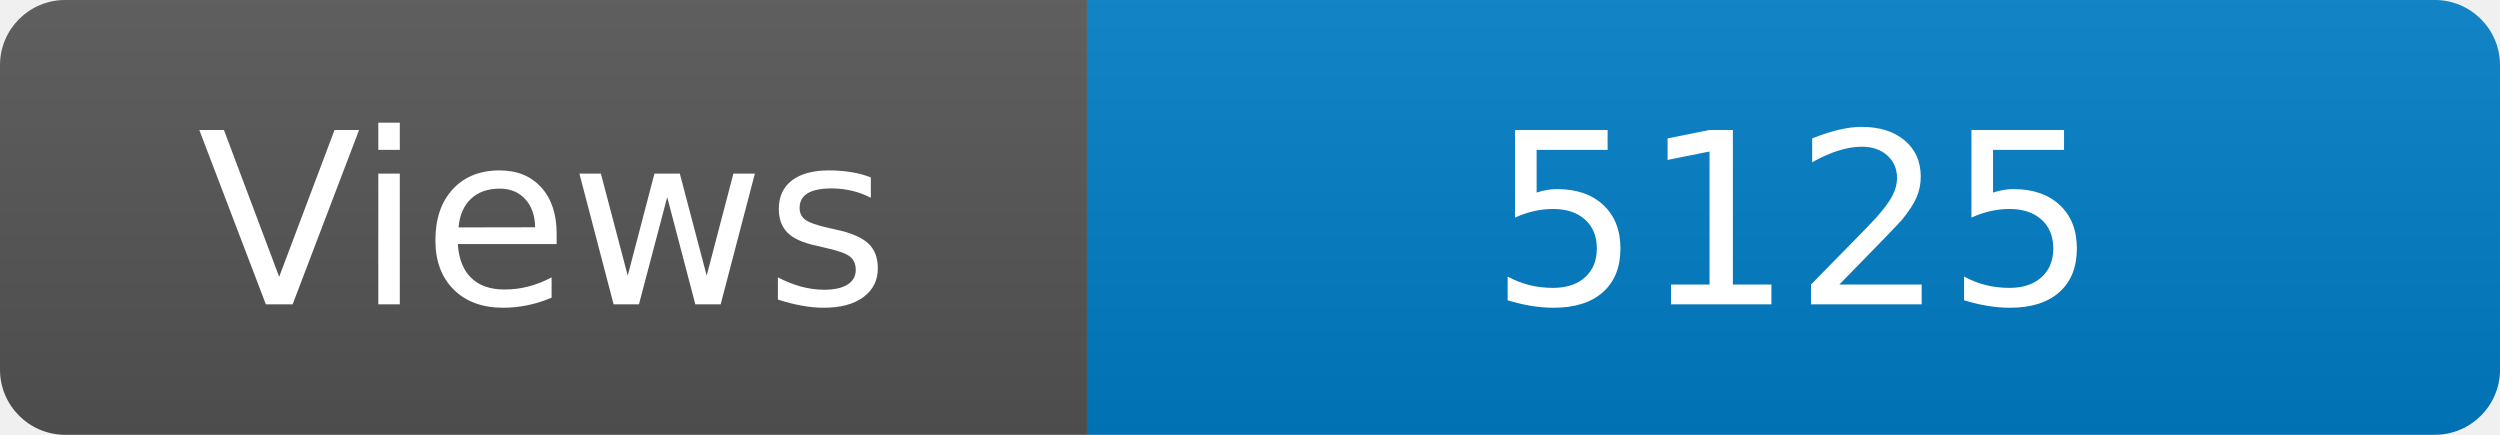
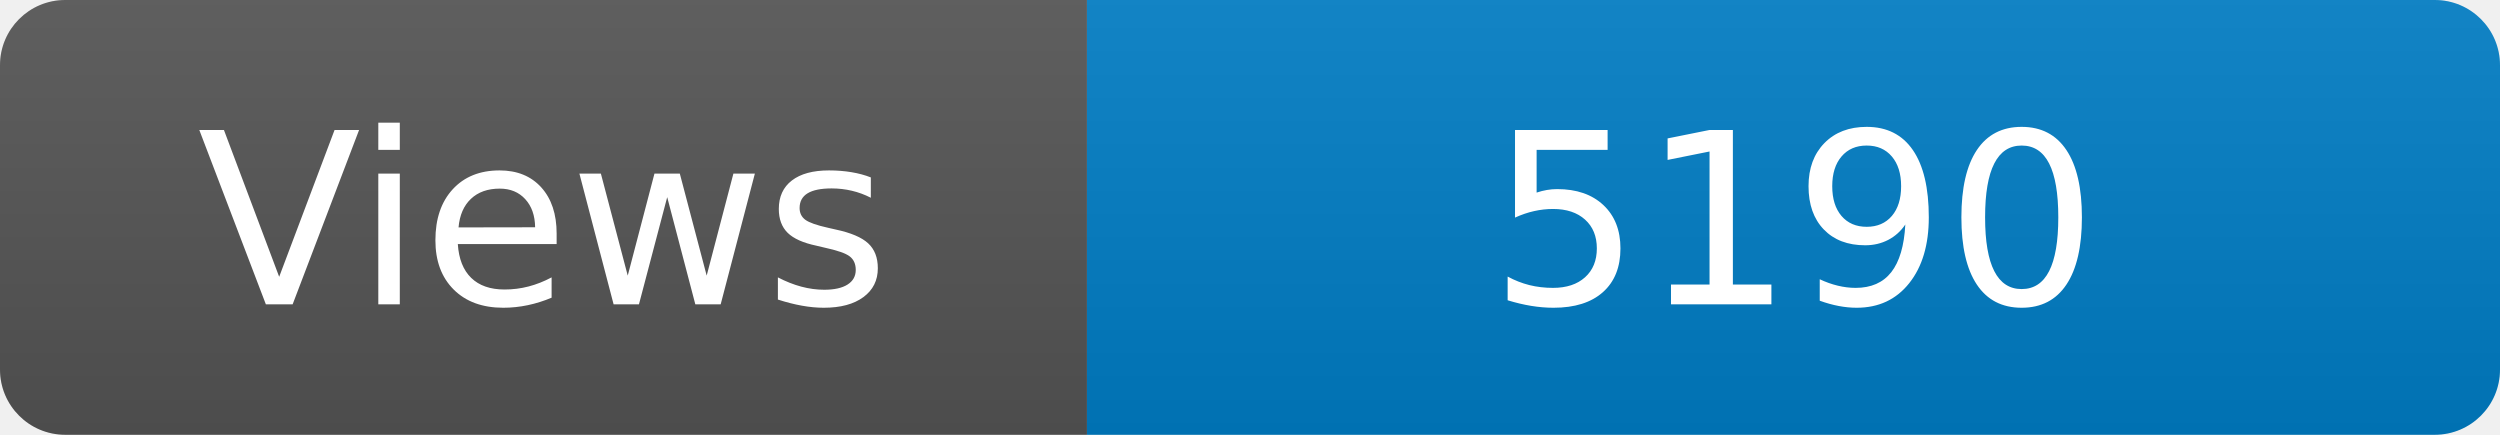
<svg xmlns="http://www.w3.org/2000/svg" width="115" height="20" role="img" aria-label="Maintained?: yes">
  <linearGradient id="s" x2="0" y2="100%">
    <stop offset="0" stop-color="#bbb" stop-opacity=".1" />
    <stop offset="1" stop-opacity=".1" />
  </linearGradient>
  <clipPath id="r">
    <rect width="115" height="20" rx="3" fill="#fff" />
  </clipPath>
  <g clip-path="url(#r)">
    <rect width="50" height="20" fill="#555" />
    <rect x="50" width="160" height="20" fill="#007ec6" />
    <rect width="115" height="20" fill="url(#s)" />
  </g>
  <g fill="#fff" text-anchor="middle" font-family="Verdana,Geneva,DejaVu Sans,sans-serif" font-size="110">
    <text x="250" y="140" transform="scale(.1)" fill="#fff">Views</text>
-     <text x="825" y="140" transform="scale(.1)" fill="#fff">5125</text>
+     <text x="825" y="140" transform="scale(.1)" fill="#fff">5190</text>
  </g>
</svg>
